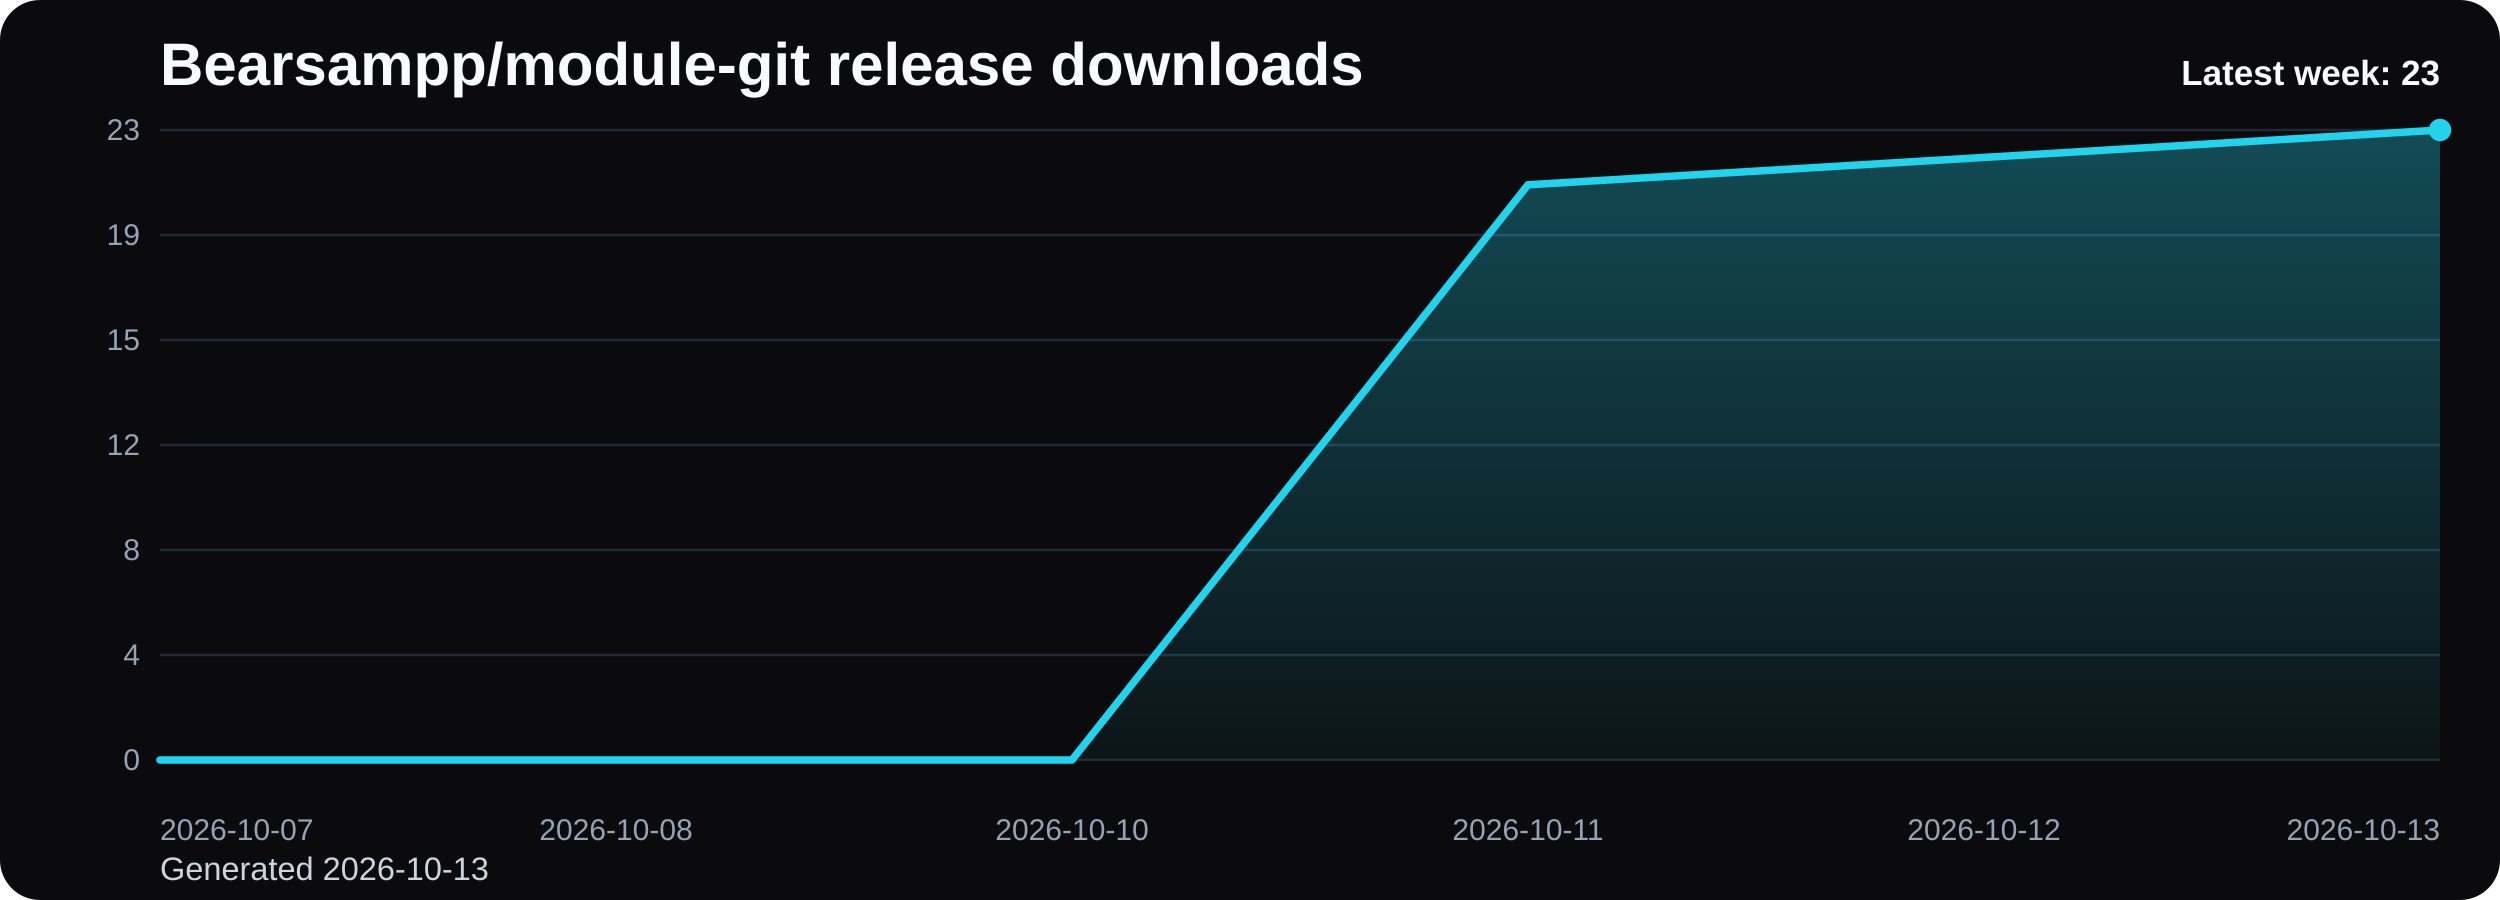
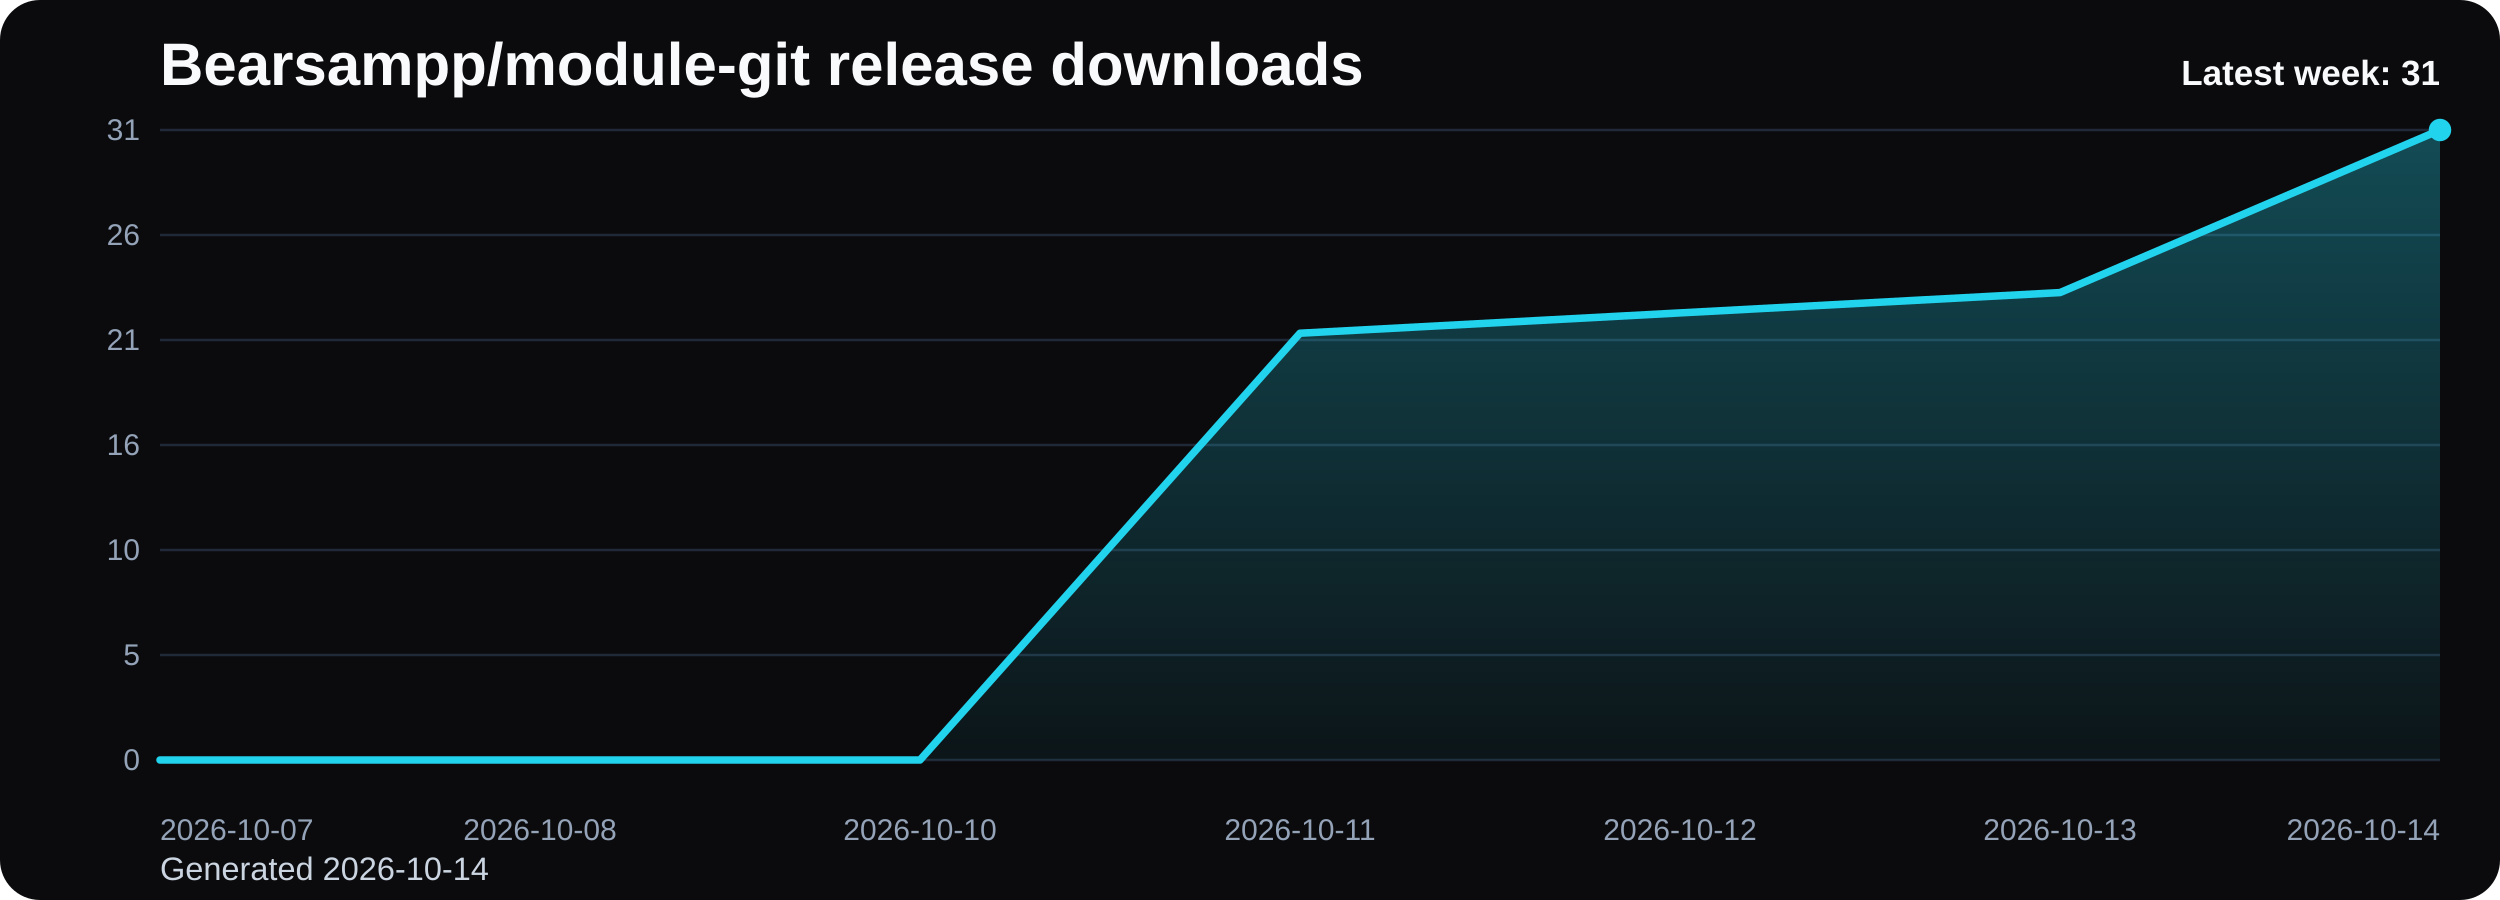
<svg xmlns="http://www.w3.org/2000/svg" viewBox="0 0 1000 360" role="img" aria-label="Bearsampp/module-git release downloads chart">
  <defs>
    <linearGradient id="fill-weekly-black" x1="0" y1="0" x2="0" y2="1">
      <stop offset="0%" stop-color="#22d3ee" stop-opacity="0.32" />
      <stop offset="100%" stop-color="#22d3ee" stop-opacity="0.05" />
    </linearGradient>
    <style>
      .bg { fill: #0b0b0d; }
      .title { font: 700 24px Arial, sans-serif; fill: #f8fafc; }
      .sub { font: 400 13px Arial, sans-serif; fill: #cbd5e1; }
      .grid { stroke: #1f2937; stroke-width: 1; }
      .axis { font: 400 12px Arial, sans-serif; fill: #94a3b8; }
      .line { fill: none; stroke: #22d3ee; stroke-width: 3; stroke-linecap: round; stroke-linejoin: round; }
      .dot { fill: #22d3ee; }
      .value { font: 600 11px Arial, sans-serif; fill: #cbd5e1; }
      .latest { font: 700 14px Arial, sans-serif; fill: #f8fafc; }
    </style>
  </defs>
  <rect class="bg" x="0" y="0" width="1000" height="360" rx="16" />
  <text class="title" x="64" y="34">Bearsampp/module-git release downloads</text>
-   <text class="sub" x="64" y="352">Generated 2026-10-13</text>
+   <text class="sub" x="64" y="352">Generated 2026-10-14</text>
  <line x1="64" y1="52.00" x2="976" y2="52.00" class="grid" />
-   <text x="56" y="56.00" text-anchor="end" class="axis">23</text>
+   <text x="56" y="56.00" text-anchor="end" class="axis">31</text>
  <line x1="64" y1="94.00" x2="976" y2="94.00" class="grid" />
-   <text x="56" y="98.00" text-anchor="end" class="axis">19</text>
+   <text x="56" y="98.00" text-anchor="end" class="axis">26</text>
  <line x1="64" y1="136.00" x2="976" y2="136.00" class="grid" />
-   <text x="56" y="140.00" text-anchor="end" class="axis">15</text>
+   <text x="56" y="140.00" text-anchor="end" class="axis">21</text>
  <line x1="64" y1="178.00" x2="976" y2="178.00" class="grid" />
-   <text x="56" y="182.00" text-anchor="end" class="axis">12</text>
+   <text x="56" y="182.00" text-anchor="end" class="axis">16</text>
  <line x1="64" y1="220.00" x2="976" y2="220.00" class="grid" />
-   <text x="56" y="224.00" text-anchor="end" class="axis">8</text>
+   <text x="56" y="224.00" text-anchor="end" class="axis">10</text>
  <line x1="64" y1="262.00" x2="976" y2="262.00" class="grid" />
-   <text x="56" y="266.00" text-anchor="end" class="axis">4</text>
+   <text x="56" y="266.00" text-anchor="end" class="axis">5</text>
  <line x1="64" y1="304.00" x2="976" y2="304.00" class="grid" />
  <text x="56" y="308.00" text-anchor="end" class="axis">0</text>
-   <path d="M 64.00 304 L 64.00 304.00 L 246.40 304.00 L 428.80 304.00 L 611.20 73.91 L 793.60 62.96 L 976.00 52.00 L 976.00 304 Z" fill="url(#fill-weekly-black)" />
-   <polyline class="line" points="64.00,304.00 246.40,304.00 428.80,304.00 611.20,73.91 793.60,62.96 976.00,52.00" />
+   <path d="M 64.00 304 L 64.00 304.00 L 216.00 304.00 L 368.00 304.00 L 520.00 133.29 L 672.00 125.16 L 824.00 117.03 L 976.00 52.00 L 976.00 304 Z" fill="url(#fill-weekly-black)" />
+   <polyline class="line" points="64.00,304.00 216.00,304.00 368.00,304.00 520.00,133.29 672.00,125.16 824.00,117.03 976.00,52.00" />
  <circle class="dot" cx="976.00" cy="52.00" r="4.5" />
  <text class="axis" x="64.00" y="336" text-anchor="start">2026-10-07</text>
-   <text class="axis" x="246.40" y="336" text-anchor="middle">2026-10-08</text>
-   <text class="axis" x="428.80" y="336" text-anchor="middle">2026-10-10</text>
-   <text class="axis" x="611.20" y="336" text-anchor="middle">2026-10-11</text>
-   <text class="axis" x="793.60" y="336" text-anchor="middle">2026-10-12</text>
-   <text class="axis" x="976.00" y="336" text-anchor="end">2026-10-13</text>
-   <text class="latest" x="976" y="34" text-anchor="end">Latest week: 23</text>
+   <text class="axis" x="216.00" y="336" text-anchor="middle">2026-10-08</text>
+   <text class="axis" x="368.00" y="336" text-anchor="middle">2026-10-10</text>
+   <text class="axis" x="520.00" y="336" text-anchor="middle">2026-10-11</text>
+   <text class="axis" x="672.00" y="336" text-anchor="middle">2026-10-12</text>
+   <text class="axis" x="824.00" y="336" text-anchor="middle">2026-10-13</text>
+   <text class="axis" x="976.00" y="336" text-anchor="end">2026-10-14</text>
+   <text class="latest" x="976" y="34" text-anchor="end">Latest week: 31</text>
</svg>
